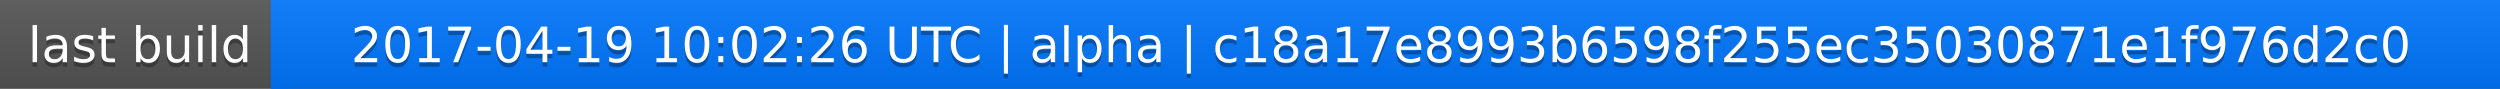
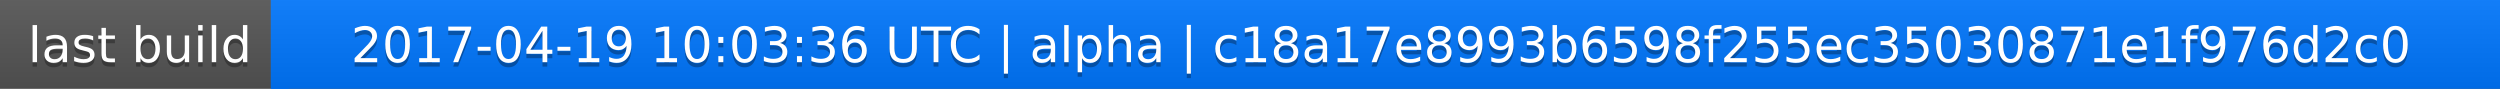
<svg xmlns="http://www.w3.org/2000/svg" width="563" height="20">
  <linearGradient id="a" x2="0" y2="100%">
    <stop offset="0" stop-color="#bbb" stop-opacity=".1" />
    <stop offset="1" stop-opacity=".1" />
  </linearGradient>
  <rect rx="0" width="563" height="20" fill="#555" />
  <rect rx="0" x="61" width="502" height="20" fill="#07f" />
  <path fill="#07f" d="M61 0h4v20h-4z" />
  <rect rx="0" width="563" height="20" fill="url(#a)" />
  <g fill="#fff" text-anchor="middle" font-family="DejaVu Sans,Verdana,Geneva,sans-serif" font-size="11">
    <text x="31.5" y="15" fill="#010101" fill-opacity=".3">last build</text>
    <text x="31.5" y="14">last build</text>
-     <text x="311" y="15" fill="#010101" fill-opacity=".3">2017-04-19 10:02:26 UTC | alpha | c18a17e8993b6598f255ec35030871e1f976d2c0</text>
-     <text x="311" y="14">2017-04-19 10:02:26 UTC | alpha | c18a17e8993b6598f255ec35030871e1f976d2c0</text>
+     <text x="311" y="15" fill="#010101" fill-opacity=".3">2017-04-19 10:03:36 UTC | alpha | c18a17e8993b6598f255ec35030871e1f976d2c0</text>
+     <text x="311" y="14">2017-04-19 10:03:36 UTC | alpha | c18a17e8993b6598f255ec35030871e1f976d2c0</text>
  </g>
</svg>
